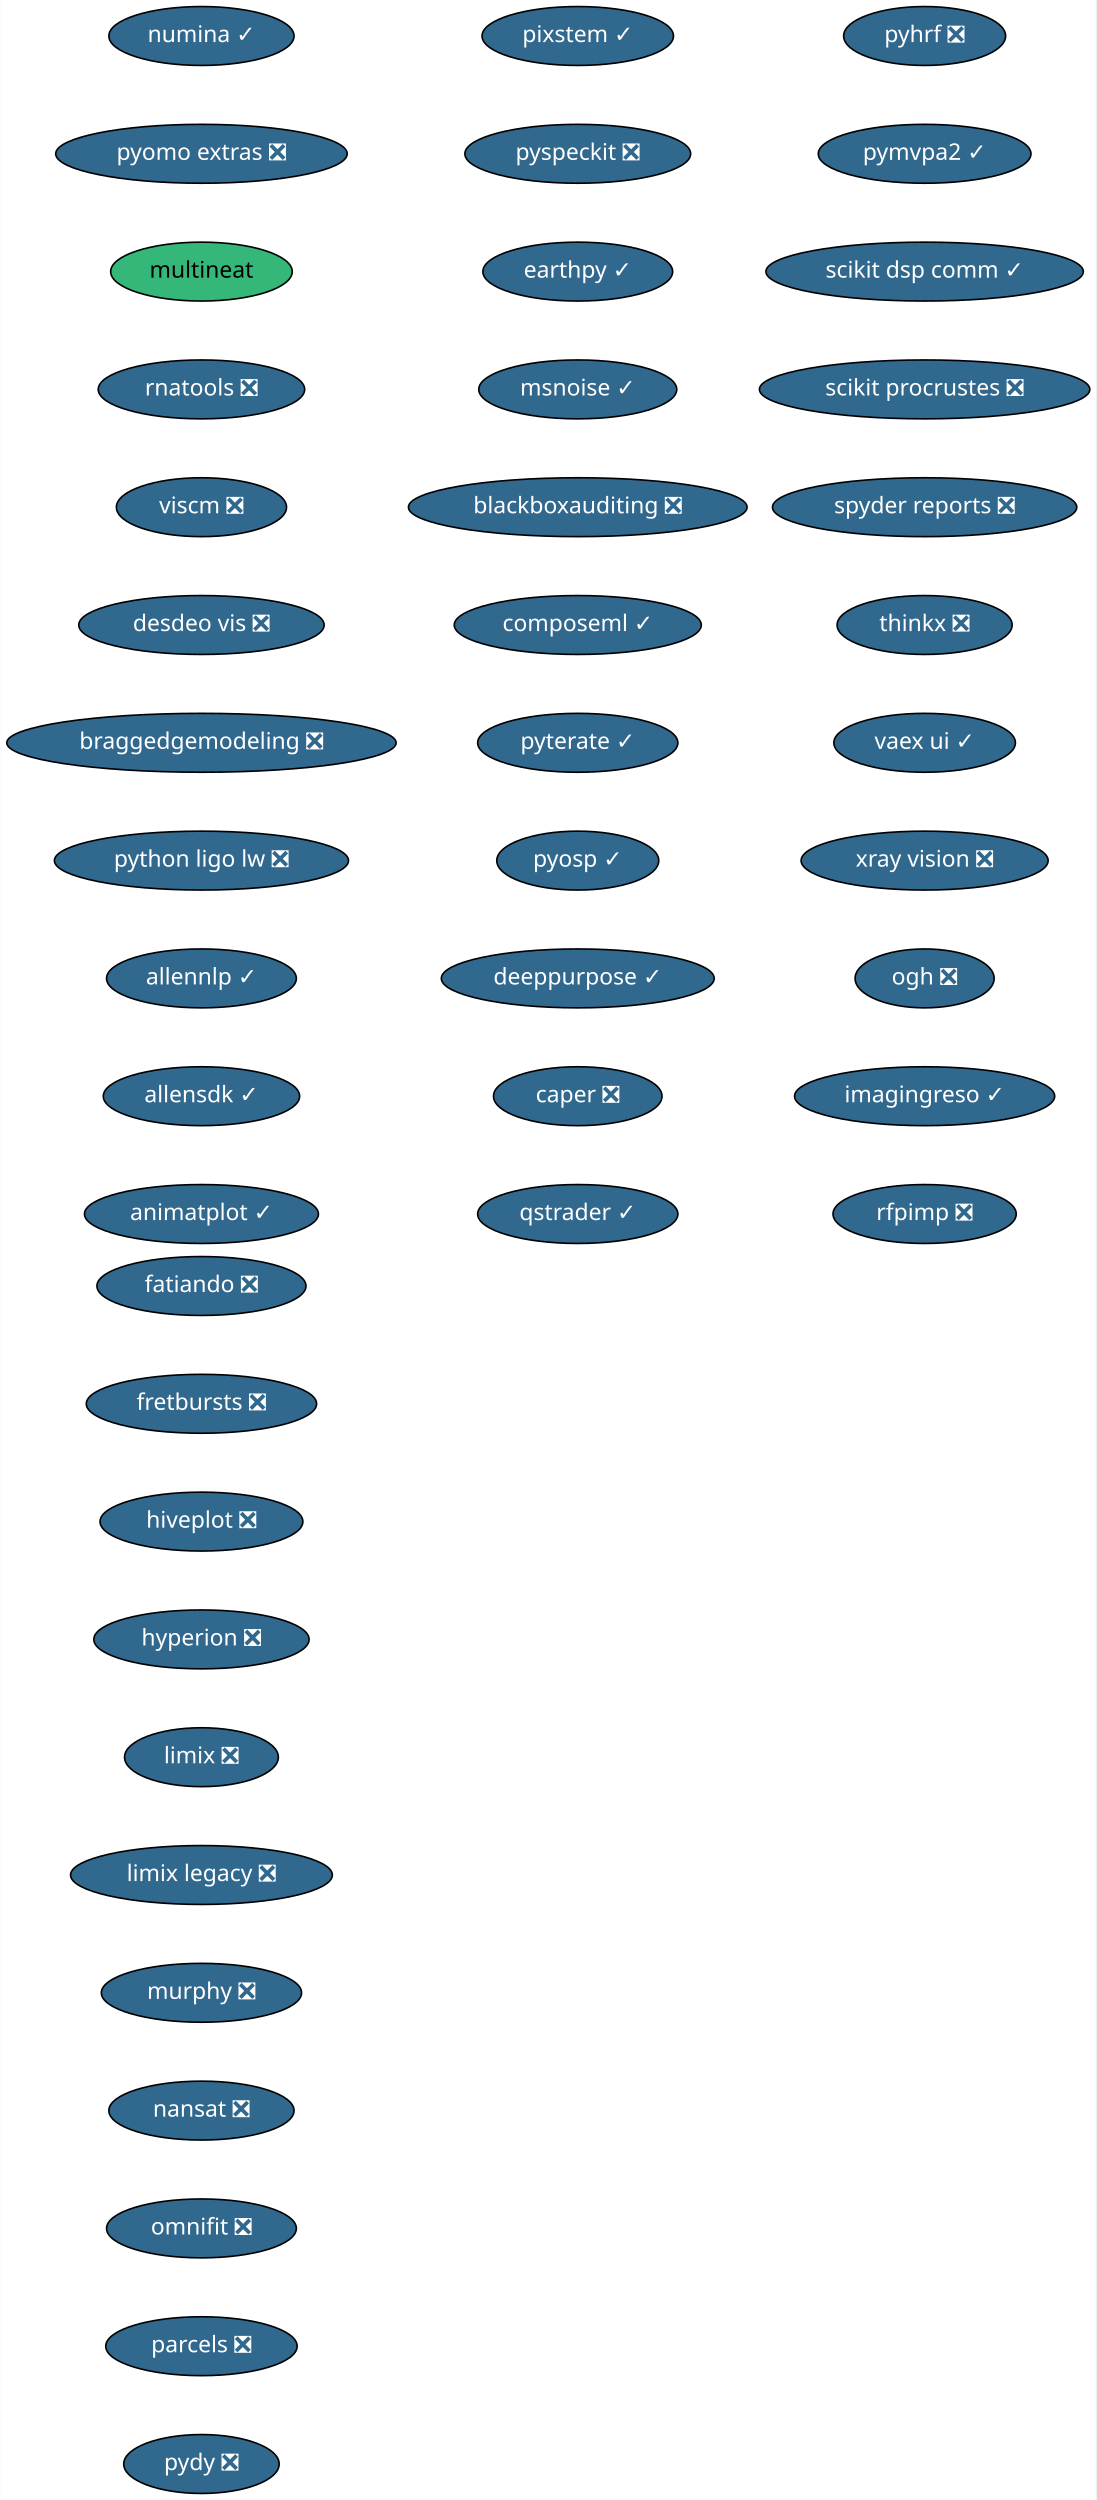
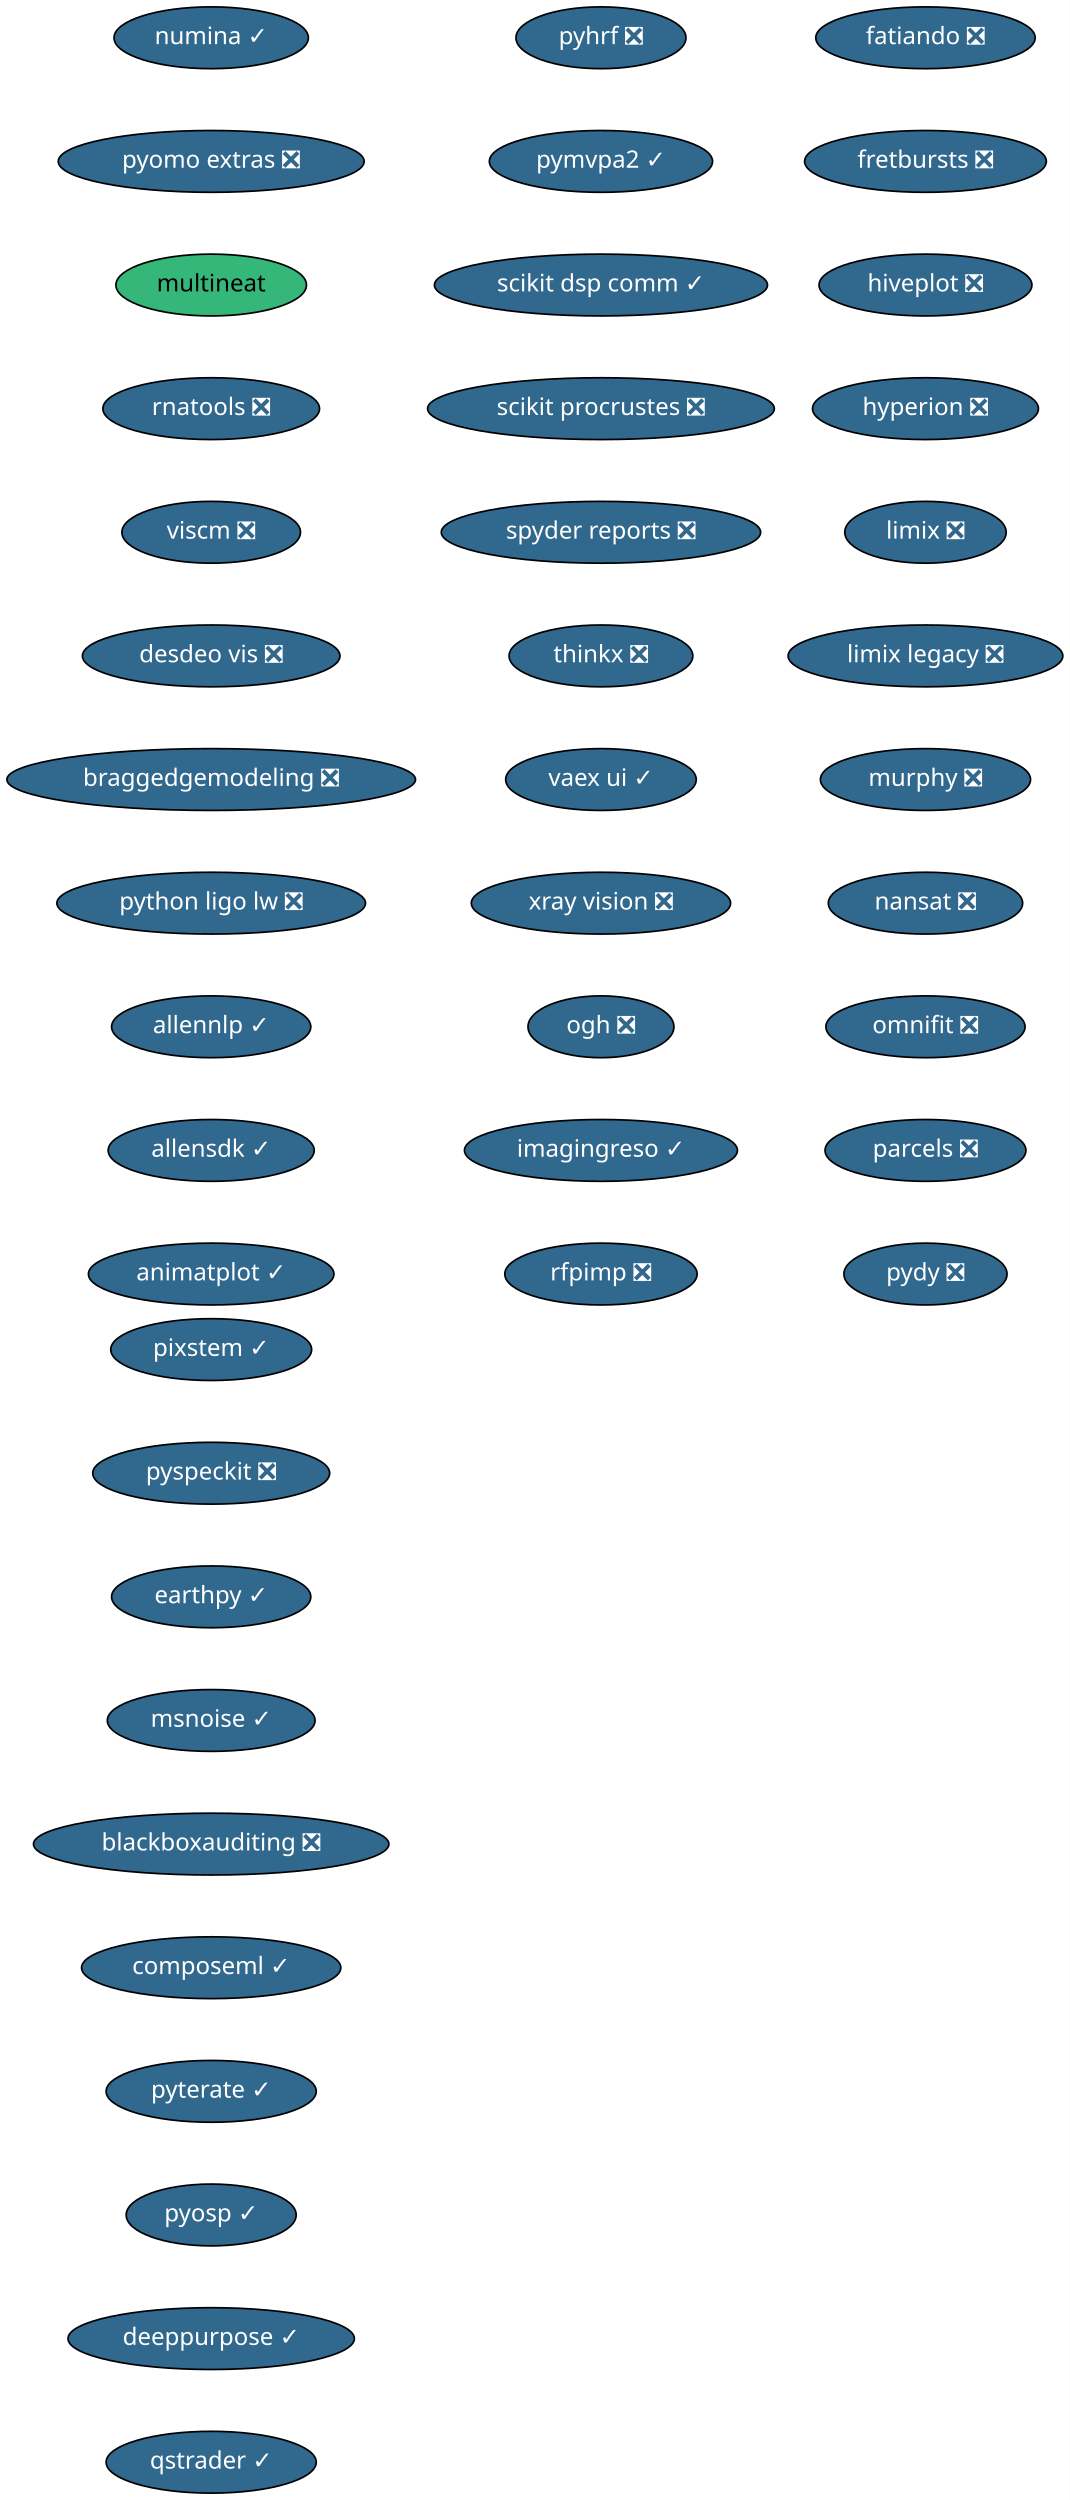
- <svg xmlns="http://www.w3.org/2000/svg" xmlns:xlink="http://www.w3.org/1999/xlink" width="670pt" height="1528pt" viewBox="0.00 0.00 669.74 1528.00">
-   <g id="graph0" class="graph" transform="scale(1 1) rotate(0) translate(4 1524)">
-     <polygon fill="white" stroke="transparent" points="-4,4 -4,-1524 665.74,-1524 665.74,4 -4,4" />
+ <svg xmlns="http://www.w3.org/2000/svg" xmlns:xlink="http://www.w3.org/1999/xlink" width="623pt" height="1456pt" viewBox="0.00 0.00 623.00 1456.00">
+   <g id="graph0" class="graph" transform="scale(1 1) rotate(0) translate(4 1452)">
+     <polygon fill="white" stroke="transparent" points="-4,4 -4,-1452 619,-1452 619,4 -4,4" />
    <g id="node1" class="node">
      <g id="a_node1">
        <a xlink:href="https://github.com/conda-forge/fatiando-feedstock/pull/13" xlink:title="fatiando ❎">
-           <ellipse fill="#31688e" stroke="black" cx="119" cy="-738" rx="63.89" ry="18" />
-           <text text-anchor="middle" x="119" y="-734.3" font-family="Times-Roman" font-size="14.00" fill="white">fatiando ❎</text>
+           <ellipse fill="#31688e" stroke="black" cx="535" cy="-1430" rx="63.89" ry="18" />
+           <text text-anchor="middle" x="535" y="-1426.3" font-family="Times-Roman" font-size="14.00" fill="white">fatiando ❎</text>
        </a>
      </g>
    </g>
    <g id="node2" class="node">
      <g id="a_node2">
        <a xlink:href="https://github.com/conda-forge/fretbursts-feedstock/pull/19" xlink:title="fretbursts ❎">
-           <ellipse fill="#31688e" stroke="black" cx="119" cy="-666" rx="70.39" ry="18" />
-           <text text-anchor="middle" x="119" y="-662.3" font-family="Times-Roman" font-size="14.00" fill="white">fretbursts ❎</text>
+           <ellipse fill="#31688e" stroke="black" cx="535" cy="-1358" rx="70.39" ry="18" />
+           <text text-anchor="middle" x="535" y="-1354.3" font-family="Times-Roman" font-size="14.00" fill="white">fretbursts ❎</text>
        </a>
      </g>
    </g>
    <g id="node3" class="node">
      <g id="a_node3">
        <a xlink:href="https://github.com/conda-forge/hiveplot-feedstock/pull/5" xlink:title="hiveplot ❎">
-           <ellipse fill="#31688e" stroke="black" cx="119" cy="-594" rx="61.99" ry="18" />
-           <text text-anchor="middle" x="119" y="-590.3" font-family="Times-Roman" font-size="14.00" fill="white">hiveplot ❎</text>
+           <ellipse fill="#31688e" stroke="black" cx="535" cy="-1286" rx="61.99" ry="18" />
+           <text text-anchor="middle" x="535" y="-1282.3" font-family="Times-Roman" font-size="14.00" fill="white">hiveplot ❎</text>
        </a>
      </g>
    </g>
    <g id="node4" class="node">
      <g id="a_node4">
        <a xlink:href="https://github.com/conda-forge/hyperion-feedstock/pull/14" xlink:title="hyperion ❎">
-           <ellipse fill="#31688e" stroke="black" cx="119" cy="-522" rx="65.79" ry="18" />
-           <text text-anchor="middle" x="119" y="-518.3" font-family="Times-Roman" font-size="14.00" fill="white">hyperion ❎</text>
+           <ellipse fill="#31688e" stroke="black" cx="535" cy="-1214" rx="65.79" ry="18" />
+           <text text-anchor="middle" x="535" y="-1210.3" font-family="Times-Roman" font-size="14.00" fill="white">hyperion ❎</text>
        </a>
      </g>
    </g>
    <g id="node5" class="node">
      <g id="a_node5">
        <a xlink:href="https://github.com/conda-forge/limix-feedstock/pull/23" xlink:title="limix ❎">
-           <ellipse fill="#31688e" stroke="black" cx="119" cy="-450" rx="47" ry="18" />
-           <text text-anchor="middle" x="119" y="-446.3" font-family="Times-Roman" font-size="14.00" fill="white">limix ❎</text>
+           <ellipse fill="#31688e" stroke="black" cx="535" cy="-1142" rx="47" ry="18" />
+           <text text-anchor="middle" x="535" y="-1138.3" font-family="Times-Roman" font-size="14.00" fill="white">limix ❎</text>
        </a>
      </g>
    </g>
    <g id="node6" class="node">
      <g id="a_node6">
        <a xlink:href="https://github.com/conda-forge/limix-legacy-feedstock/pull/9" xlink:title="limix legacy ❎">
-           <ellipse fill="#31688e" stroke="black" cx="119" cy="-378" rx="80" ry="18" />
-           <text text-anchor="middle" x="119" y="-374.3" font-family="Times-Roman" font-size="14.00" fill="white">limix legacy ❎</text>
+           <ellipse fill="#31688e" stroke="black" cx="535" cy="-1070" rx="80" ry="18" />
+           <text text-anchor="middle" x="535" y="-1066.3" font-family="Times-Roman" font-size="14.00" fill="white">limix legacy ❎</text>
        </a>
      </g>
    </g>
    <g id="node7" class="node">
      <g id="a_node7">
        <a xlink:href="https://github.com/conda-forge/murphy-feedstock/pull/3" xlink:title="murphy ❎">
-           <ellipse fill="#31688e" stroke="black" cx="119" cy="-306" rx="61.19" ry="18" />
-           <text text-anchor="middle" x="119" y="-302.3" font-family="Times-Roman" font-size="14.00" fill="white">murphy ❎</text>
+           <ellipse fill="#31688e" stroke="black" cx="535" cy="-998" rx="61.19" ry="18" />
+           <text text-anchor="middle" x="535" y="-994.3" font-family="Times-Roman" font-size="14.00" fill="white">murphy ❎</text>
        </a>
      </g>
    </g>
    <g id="node8" class="node">
      <g id="a_node8">
        <a xlink:href="https://github.com/conda-forge/nansat-feedstock/pull/29" xlink:title="nansat ❎">
-           <ellipse fill="#31688e" stroke="black" cx="119" cy="-234" rx="56.59" ry="18" />
-           <text text-anchor="middle" x="119" y="-230.3" font-family="Times-Roman" font-size="14.00" fill="white">nansat ❎</text>
+           <ellipse fill="#31688e" stroke="black" cx="535" cy="-926" rx="56.59" ry="18" />
+           <text text-anchor="middle" x="535" y="-922.3" font-family="Times-Roman" font-size="14.00" fill="white">nansat ❎</text>
        </a>
      </g>
    </g>
    <g id="node9" class="node">
      <g id="a_node9">
        <a xlink:href="https://github.com/conda-forge/omnifit-feedstock/pull/4" xlink:title="omnifit ❎">
-           <ellipse fill="#31688e" stroke="black" cx="119" cy="-162" rx="58" ry="18" />
-           <text text-anchor="middle" x="119" y="-158.3" font-family="Times-Roman" font-size="14.00" fill="white">omnifit ❎</text>
+           <ellipse fill="#31688e" stroke="black" cx="535" cy="-854" rx="58" ry="18" />
+           <text text-anchor="middle" x="535" y="-850.3" font-family="Times-Roman" font-size="14.00" fill="white">omnifit ❎</text>
        </a>
      </g>
    </g>
    <g id="node10" class="node">
      <g id="a_node10">
        <a xlink:href="https://github.com/conda-forge/parcels-feedstock/pull/63" xlink:title="parcels ❎">
-           <ellipse fill="#31688e" stroke="black" cx="119" cy="-90" rx="58.5" ry="18" />
-           <text text-anchor="middle" x="119" y="-86.3" font-family="Times-Roman" font-size="14.00" fill="white">parcels ❎</text>
+           <ellipse fill="#31688e" stroke="black" cx="535" cy="-782" rx="58.5" ry="18" />
+           <text text-anchor="middle" x="535" y="-778.3" font-family="Times-Roman" font-size="14.00" fill="white">parcels ❎</text>
        </a>
      </g>
    </g>
    <g id="node11" class="node">
      <g id="a_node11">
        <a xlink:href="https://github.com/conda-forge/pydy-feedstock/pull/14" xlink:title="pydy ❎">
-           <ellipse fill="#31688e" stroke="black" cx="119" cy="-18" rx="47.5" ry="18" />
-           <text text-anchor="middle" x="119" y="-14.3" font-family="Times-Roman" font-size="14.00" fill="white">pydy ❎</text>
+           <ellipse fill="#31688e" stroke="black" cx="535" cy="-710" rx="47.5" ry="18" />
+           <text text-anchor="middle" x="535" y="-706.3" font-family="Times-Roman" font-size="14.00" fill="white">pydy ❎</text>
        </a>
      </g>
    </g>
    <g id="node12" class="node">
      <g id="a_node12">
        <a xlink:href="https://github.com/conda-forge/pyhrf-feedstock/pull/6" xlink:title="pyhrf ❎">
-           <ellipse fill="#31688e" stroke="black" cx="561" cy="-1502" rx="49.5" ry="18" />
-           <text text-anchor="middle" x="561" y="-1498.3" font-family="Times-Roman" font-size="14.00" fill="white">pyhrf ❎</text>
+           <ellipse fill="#31688e" stroke="black" cx="346" cy="-1430" rx="49.5" ry="18" />
+           <text text-anchor="middle" x="346" y="-1426.3" font-family="Times-Roman" font-size="14.00" fill="white">pyhrf ❎</text>
        </a>
      </g>
    </g>
    <g id="node13" class="node">
      <g id="a_node13">
        <a xlink:href="https://github.com/conda-forge/pymvpa2-feedstock/pull/13" xlink:title="pymvpa2 ✓">
-           <ellipse fill="#31688e" stroke="black" cx="561" cy="-1430" rx="65" ry="18" />
-           <text text-anchor="middle" x="561" y="-1426.3" font-family="Times-Roman" font-size="14.00" fill="white">pymvpa2 ✓</text>
+           <ellipse fill="#31688e" stroke="black" cx="346" cy="-1358" rx="65" ry="18" />
+           <text text-anchor="middle" x="346" y="-1354.3" font-family="Times-Roman" font-size="14.00" fill="white">pymvpa2 ✓</text>
        </a>
      </g>
    </g>
    <g id="node14" class="node">
      <g id="a_node14">
        <a xlink:href="https://github.com/conda-forge/scikit-dsp-comm-feedstock/pull/6" xlink:title="scikit dsp comm ✓">
-           <ellipse fill="#31688e" stroke="black" cx="561" cy="-1358" rx="97" ry="18" />
-           <text text-anchor="middle" x="561" y="-1354.3" font-family="Times-Roman" font-size="14.00" fill="white">scikit dsp comm ✓</text>
+           <ellipse fill="#31688e" stroke="black" cx="346" cy="-1286" rx="97" ry="18" />
+           <text text-anchor="middle" x="346" y="-1282.3" font-family="Times-Roman" font-size="14.00" fill="white">scikit dsp comm ✓</text>
        </a>
      </g>
    </g>
    <g id="node15" class="node">
      <g id="a_node15">
        <a xlink:href="https://github.com/conda-forge/scikit-procrustes-feedstock/pull/5" xlink:title="scikit procrustes ❎">
-           <ellipse fill="#31688e" stroke="black" cx="561" cy="-1286" rx="100.98" ry="18" />
-           <text text-anchor="middle" x="561" y="-1282.3" font-family="Times-Roman" font-size="14.00" fill="white">scikit procrustes ❎</text>
+           <ellipse fill="#31688e" stroke="black" cx="346" cy="-1214" rx="100.98" ry="18" />
+           <text text-anchor="middle" x="346" y="-1210.3" font-family="Times-Roman" font-size="14.00" fill="white">scikit procrustes ❎</text>
        </a>
      </g>
    </g>
    <g id="node16" class="node">
      <g id="a_node16">
        <a xlink:href="https://github.com/conda-forge/spyder-reports-feedstock/pull/5" xlink:title="spyder reports ❎">
-           <ellipse fill="#31688e" stroke="black" cx="561" cy="-1214" rx="93" ry="18" />
-           <text text-anchor="middle" x="561" y="-1210.3" font-family="Times-Roman" font-size="14.00" fill="white">spyder reports ❎</text>
+           <ellipse fill="#31688e" stroke="black" cx="346" cy="-1142" rx="93" ry="18" />
+           <text text-anchor="middle" x="346" y="-1138.3" font-family="Times-Roman" font-size="14.00" fill="white">spyder reports ❎</text>
        </a>
      </g>
    </g>
    <g id="node17" class="node">
      <g id="a_node17">
        <a xlink:href="https://github.com/conda-forge/thinkx-feedstock/pull/5" xlink:title="thinkx ❎">
-           <ellipse fill="#31688e" stroke="black" cx="561" cy="-1142" rx="53.5" ry="18" />
-           <text text-anchor="middle" x="561" y="-1138.3" font-family="Times-Roman" font-size="14.00" fill="white">thinkx ❎</text>
+           <ellipse fill="#31688e" stroke="black" cx="346" cy="-1070" rx="53.5" ry="18" />
+           <text text-anchor="middle" x="346" y="-1066.3" font-family="Times-Roman" font-size="14.00" fill="white">thinkx ❎</text>
        </a>
      </g>
    </g>
    <g id="node18" class="node">
      <g id="a_node18">
        <a xlink:href="https://github.com/conda-forge/vaex-ui-feedstock/pull/12" xlink:title="vaex ui ✓">
-           <ellipse fill="#31688e" stroke="black" cx="561" cy="-1070" rx="55.49" ry="18" />
-           <text text-anchor="middle" x="561" y="-1066.3" font-family="Times-Roman" font-size="14.00" fill="white">vaex ui ✓</text>
+           <ellipse fill="#31688e" stroke="black" cx="346" cy="-998" rx="55.49" ry="18" />
+           <text text-anchor="middle" x="346" y="-994.3" font-family="Times-Roman" font-size="14.00" fill="white">vaex ui ✓</text>
        </a>
      </g>
    </g>
    <g id="node19" class="node">
      <g id="a_node19">
        <a xlink:href="https://github.com/conda-forge/xray-vision-feedstock/pull/13" xlink:title="xray vision ❎">
-           <ellipse fill="#31688e" stroke="black" cx="561" cy="-998" rx="75.5" ry="18" />
-           <text text-anchor="middle" x="561" y="-994.3" font-family="Times-Roman" font-size="14.00" fill="white">xray vision ❎</text>
+           <ellipse fill="#31688e" stroke="black" cx="346" cy="-926" rx="75.5" ry="18" />
+           <text text-anchor="middle" x="346" y="-922.3" font-family="Times-Roman" font-size="14.00" fill="white">xray vision ❎</text>
        </a>
      </g>
    </g>
    <g id="node20" class="node">
      <g id="a_node20">
        <a xlink:href="https://github.com/conda-forge/ogh-feedstock/pull/9" xlink:title="ogh ❎">
-           <ellipse fill="#31688e" stroke="black" cx="561" cy="-926" rx="42.49" ry="18" />
-           <text text-anchor="middle" x="561" y="-922.3" font-family="Times-Roman" font-size="14.00" fill="white">ogh ❎</text>
+           <ellipse fill="#31688e" stroke="black" cx="346" cy="-854" rx="42.49" ry="18" />
+           <text text-anchor="middle" x="346" y="-850.3" font-family="Times-Roman" font-size="14.00" fill="white">ogh ❎</text>
        </a>
      </g>
    </g>
    <g id="node21" class="node">
      <g id="a_node21">
        <a xlink:href="https://github.com/conda-forge/imagingreso-feedstock/pull/21" xlink:title="imagingreso ✓">
-           <ellipse fill="#31688e" stroke="black" cx="561" cy="-854" rx="79.5" ry="18" />
-           <text text-anchor="middle" x="561" y="-850.3" font-family="Times-Roman" font-size="14.00" fill="white">imagingreso ✓</text>
+           <ellipse fill="#31688e" stroke="black" cx="346" cy="-782" rx="79.5" ry="18" />
+           <text text-anchor="middle" x="346" y="-778.3" font-family="Times-Roman" font-size="14.00" fill="white">imagingreso ✓</text>
        </a>
      </g>
    </g>
    <g id="node22" class="node">
      <g id="a_node22">
        <a xlink:href="https://github.com/conda-forge/rfpimp-feedstock/pull/9" xlink:title="rfpimp ❎">
-           <ellipse fill="#31688e" stroke="black" cx="561" cy="-782" rx="56" ry="18" />
-           <text text-anchor="middle" x="561" y="-778.3" font-family="Times-Roman" font-size="14.00" fill="white">rfpimp ❎</text>
+           <ellipse fill="#31688e" stroke="black" cx="346" cy="-710" rx="56" ry="18" />
+           <text text-anchor="middle" x="346" y="-706.3" font-family="Times-Roman" font-size="14.00" fill="white">rfpimp ❎</text>
        </a>
      </g>
    </g>
    <g id="node23" class="node">
      <g id="a_node23">
        <a xlink:href="https://github.com/conda-forge/numina-feedstock/pull/28" xlink:title="numina ✓">
-           <ellipse fill="#31688e" stroke="black" cx="119" cy="-1502" rx="56.59" ry="18" />
-           <text text-anchor="middle" x="119" y="-1498.3" font-family="Times-Roman" font-size="14.00" fill="white">numina ✓</text>
+           <ellipse fill="#31688e" stroke="black" cx="119" cy="-1430" rx="56.59" ry="18" />
+           <text text-anchor="middle" x="119" y="-1426.3" font-family="Times-Roman" font-size="14.00" fill="white">numina ✓</text>
        </a>
      </g>
    </g>
    <g id="node24" class="node">
      <g id="a_node24">
        <a xlink:href="https://github.com/conda-forge/pyomo.extras-feedstock/pull/25" xlink:title="pyomo extras ❎">
-           <ellipse fill="#31688e" stroke="black" cx="119" cy="-1430" rx="89.08" ry="18" />
-           <text text-anchor="middle" x="119" y="-1426.3" font-family="Times-Roman" font-size="14.00" fill="white">pyomo extras ❎</text>
+           <ellipse fill="#31688e" stroke="black" cx="119" cy="-1358" rx="89.08" ry="18" />
+           <text text-anchor="middle" x="119" y="-1354.3" font-family="Times-Roman" font-size="14.00" fill="white">pyomo extras ❎</text>
        </a>
      </g>
    </g>
    <g id="node25" class="node">
      <g id="a_node25">
        <a xlink:href="https://github.com/conda-forge/multineat-feedstock" xlink:title="multineat">
-           <ellipse fill="#35b779" stroke="black" cx="119" cy="-1358" rx="55.49" ry="18" />
-           <text text-anchor="middle" x="119" y="-1354.3" font-family="Times-Roman" font-size="14.00">multineat</text>
+           <ellipse fill="#35b779" stroke="black" cx="119" cy="-1286" rx="55.49" ry="18" />
+           <text text-anchor="middle" x="119" y="-1282.3" font-family="Times-Roman" font-size="14.00">multineat</text>
        </a>
      </g>
    </g>
    <g id="node26" class="node">
      <g id="a_node26">
        <a xlink:href="https://github.com/conda-forge/rnatools-feedstock/pull/3" xlink:title="rnatools ❎">
-           <ellipse fill="#31688e" stroke="black" cx="119" cy="-1286" rx="63.09" ry="18" />
-           <text text-anchor="middle" x="119" y="-1282.3" font-family="Times-Roman" font-size="14.00" fill="white">rnatools ❎</text>
+           <ellipse fill="#31688e" stroke="black" cx="119" cy="-1214" rx="63.09" ry="18" />
+           <text text-anchor="middle" x="119" y="-1210.3" font-family="Times-Roman" font-size="14.00" fill="white">rnatools ❎</text>
        </a>
      </g>
    </g>
    <g id="node27" class="node">
      <g id="a_node27">
        <a xlink:href="https://github.com/conda-forge/viscm-feedstock/pull/4" xlink:title="viscm ❎">
-           <ellipse fill="#31688e" stroke="black" cx="119" cy="-1214" rx="52" ry="18" />
-           <text text-anchor="middle" x="119" y="-1210.3" font-family="Times-Roman" font-size="14.00" fill="white">viscm ❎</text>
+           <ellipse fill="#31688e" stroke="black" cx="119" cy="-1142" rx="52" ry="18" />
+           <text text-anchor="middle" x="119" y="-1138.3" font-family="Times-Roman" font-size="14.00" fill="white">viscm ❎</text>
        </a>
      </g>
    </g>
    <g id="node28" class="node">
      <g id="a_node28">
        <a xlink:href="https://github.com/conda-forge/desdeo-vis-feedstock/pull/5" xlink:title="desdeo vis ❎">
-           <ellipse fill="#31688e" stroke="black" cx="119" cy="-1142" rx="74.99" ry="18" />
-           <text text-anchor="middle" x="119" y="-1138.3" font-family="Times-Roman" font-size="14.00" fill="white">desdeo vis ❎</text>
+           <ellipse fill="#31688e" stroke="black" cx="119" cy="-1070" rx="74.99" ry="18" />
+           <text text-anchor="middle" x="119" y="-1066.3" font-family="Times-Roman" font-size="14.00" fill="white">desdeo vis ❎</text>
        </a>
      </g>
    </g>
    <g id="node29" class="node">
      <g id="a_node29">
        <a xlink:href="https://github.com/conda-forge/braggedgemodeling-feedstock/pull/3" xlink:title="braggedgemodeling ❎">
-           <ellipse fill="#31688e" stroke="black" cx="119" cy="-1070" rx="119" ry="18" />
-           <text text-anchor="middle" x="119" y="-1066.3" font-family="Times-Roman" font-size="14.00" fill="white">braggedgemodeling ❎</text>
+           <ellipse fill="#31688e" stroke="black" cx="119" cy="-998" rx="119" ry="18" />
+           <text text-anchor="middle" x="119" y="-994.3" font-family="Times-Roman" font-size="14.00" fill="white">braggedgemodeling ❎</text>
        </a>
      </g>
    </g>
    <g id="node30" class="node">
      <g id="a_node30">
        <a xlink:href="https://github.com/conda-forge/python-ligo-lw-feedstock/pull/14" xlink:title="python ligo lw ❎">
-           <ellipse fill="#31688e" stroke="black" cx="119" cy="-998" rx="89.88" ry="18" />
-           <text text-anchor="middle" x="119" y="-994.3" font-family="Times-Roman" font-size="14.00" fill="white">python ligo lw ❎</text>
+           <ellipse fill="#31688e" stroke="black" cx="119" cy="-926" rx="89.88" ry="18" />
+           <text text-anchor="middle" x="119" y="-922.3" font-family="Times-Roman" font-size="14.00" fill="white">python ligo lw ❎</text>
        </a>
      </g>
    </g>
    <g id="node31" class="node">
      <g id="a_node31">
        <a xlink:href="https://github.com/conda-forge/allennlp-feedstock/pull/18" xlink:title="allennlp ✓">
-           <ellipse fill="#31688e" stroke="black" cx="119" cy="-926" rx="58" ry="18" />
-           <text text-anchor="middle" x="119" y="-922.3" font-family="Times-Roman" font-size="14.00" fill="white">allennlp ✓</text>
+           <ellipse fill="#31688e" stroke="black" cx="119" cy="-854" rx="58" ry="18" />
+           <text text-anchor="middle" x="119" y="-850.3" font-family="Times-Roman" font-size="14.00" fill="white">allennlp ✓</text>
        </a>
      </g>
    </g>
    <g id="node32" class="node">
      <g id="a_node32">
        <a xlink:href="https://github.com/conda-forge/allensdk-feedstock/pull/4" xlink:title="allensdk ✓">
-           <ellipse fill="#31688e" stroke="black" cx="119" cy="-854" rx="60" ry="18" />
-           <text text-anchor="middle" x="119" y="-850.3" font-family="Times-Roman" font-size="14.00" fill="white">allensdk ✓</text>
+           <ellipse fill="#31688e" stroke="black" cx="119" cy="-782" rx="60" ry="18" />
+           <text text-anchor="middle" x="119" y="-778.3" font-family="Times-Roman" font-size="14.00" fill="white">allensdk ✓</text>
        </a>
      </g>
    </g>
    <g id="node33" class="node">
      <g id="a_node33">
        <a xlink:href="https://github.com/conda-forge/animatplot-feedstock/pull/6" xlink:title="animatplot ✓">
-           <ellipse fill="#31688e" stroke="black" cx="119" cy="-782" rx="71.5" ry="18" />
-           <text text-anchor="middle" x="119" y="-778.3" font-family="Times-Roman" font-size="14.00" fill="white">animatplot ✓</text>
+           <ellipse fill="#31688e" stroke="black" cx="119" cy="-710" rx="71.5" ry="18" />
+           <text text-anchor="middle" x="119" y="-706.3" font-family="Times-Roman" font-size="14.00" fill="white">animatplot ✓</text>
        </a>
      </g>
    </g>
    <g id="node34" class="node">
      <g id="a_node34">
        <a xlink:href="https://github.com/conda-forge/pixstem-feedstock/pull/3" xlink:title="pixstem ✓">
-           <ellipse fill="#31688e" stroke="black" cx="349" cy="-1502" rx="58.5" ry="18" />
-           <text text-anchor="middle" x="349" y="-1498.3" font-family="Times-Roman" font-size="14.00" fill="white">pixstem ✓</text>
+           <ellipse fill="#31688e" stroke="black" cx="119" cy="-666" rx="58.5" ry="18" />
+           <text text-anchor="middle" x="119" y="-662.3" font-family="Times-Roman" font-size="14.00" fill="white">pixstem ✓</text>
        </a>
      </g>
    </g>
    <g id="node35" class="node">
      <g id="a_node35">
        <a xlink:href="https://github.com/conda-forge/pyspeckit-feedstock/pull/3" xlink:title="pyspeckit ❎">
-           <ellipse fill="#31688e" stroke="black" cx="349" cy="-1430" rx="69" ry="18" />
-           <text text-anchor="middle" x="349" y="-1426.3" font-family="Times-Roman" font-size="14.00" fill="white">pyspeckit ❎</text>
+           <ellipse fill="#31688e" stroke="black" cx="119" cy="-594" rx="69" ry="18" />
+           <text text-anchor="middle" x="119" y="-590.3" font-family="Times-Roman" font-size="14.00" fill="white">pyspeckit ❎</text>
        </a>
      </g>
    </g>
    <g id="node36" class="node">
      <g id="a_node36">
        <a xlink:href="https://github.com/conda-forge/earthpy-feedstock/pull/12" xlink:title="earthpy ✓">
-           <ellipse fill="#31688e" stroke="black" cx="349" cy="-1358" rx="58" ry="18" />
-           <text text-anchor="middle" x="349" y="-1354.3" font-family="Times-Roman" font-size="14.00" fill="white">earthpy ✓</text>
+           <ellipse fill="#31688e" stroke="black" cx="119" cy="-522" rx="58" ry="18" />
+           <text text-anchor="middle" x="119" y="-518.3" font-family="Times-Roman" font-size="14.00" fill="white">earthpy ✓</text>
        </a>
      </g>
    </g>
    <g id="node37" class="node">
      <g id="a_node37">
        <a xlink:href="https://github.com/conda-forge/msnoise-feedstock/pull/5" xlink:title="msnoise ✓">
-           <ellipse fill="#31688e" stroke="black" cx="349" cy="-1286" rx="60.5" ry="18" />
-           <text text-anchor="middle" x="349" y="-1282.3" font-family="Times-Roman" font-size="14.00" fill="white">msnoise ✓</text>
+           <ellipse fill="#31688e" stroke="black" cx="119" cy="-450" rx="60.5" ry="18" />
+           <text text-anchor="middle" x="119" y="-446.3" font-family="Times-Roman" font-size="14.00" fill="white">msnoise ✓</text>
        </a>
      </g>
    </g>
    <g id="node38" class="node">
      <g id="a_node38">
        <a xlink:href="https://github.com/conda-forge/blackboxauditing-feedstock/pull/2" xlink:title="blackboxauditing ❎">
-           <ellipse fill="#31688e" stroke="black" cx="349" cy="-1214" rx="103.5" ry="18" />
-           <text text-anchor="middle" x="349" y="-1210.3" font-family="Times-Roman" font-size="14.00" fill="white">blackboxauditing ❎</text>
+           <ellipse fill="#31688e" stroke="black" cx="119" cy="-378" rx="103.5" ry="18" />
+           <text text-anchor="middle" x="119" y="-374.3" font-family="Times-Roman" font-size="14.00" fill="white">blackboxauditing ❎</text>
        </a>
      </g>
    </g>
    <g id="node39" class="node">
      <g id="a_node39">
        <a xlink:href="https://github.com/conda-forge/composeml-feedstock/pull/1" xlink:title="composeml ✓">
-           <ellipse fill="#31688e" stroke="black" cx="349" cy="-1142" rx="75.5" ry="18" />
-           <text text-anchor="middle" x="349" y="-1138.3" font-family="Times-Roman" font-size="14.00" fill="white">composeml ✓</text>
+           <ellipse fill="#31688e" stroke="black" cx="119" cy="-306" rx="75.5" ry="18" />
+           <text text-anchor="middle" x="119" y="-302.3" font-family="Times-Roman" font-size="14.00" fill="white">composeml ✓</text>
        </a>
      </g>
    </g>
    <g id="node40" class="node">
      <g id="a_node40">
        <a xlink:href="https://github.com/conda-forge/pyterate-feedstock/pull/1" xlink:title="pyterate ✓">
-           <ellipse fill="#31688e" stroke="black" cx="349" cy="-1070" rx="61.19" ry="18" />
-           <text text-anchor="middle" x="349" y="-1066.3" font-family="Times-Roman" font-size="14.00" fill="white">pyterate ✓</text>
+           <ellipse fill="#31688e" stroke="black" cx="119" cy="-234" rx="61.19" ry="18" />
+           <text text-anchor="middle" x="119" y="-230.3" font-family="Times-Roman" font-size="14.00" fill="white">pyterate ✓</text>
        </a>
      </g>
    </g>
    <g id="node41" class="node">
      <g id="a_node41">
        <a xlink:href="https://github.com/conda-forge/pyosp-feedstock/pull/3" xlink:title="pyosp ✓">
-           <ellipse fill="#31688e" stroke="black" cx="349" cy="-998" rx="49.5" ry="18" />
-           <text text-anchor="middle" x="349" y="-994.3" font-family="Times-Roman" font-size="14.00" fill="white">pyosp ✓</text>
+           <ellipse fill="#31688e" stroke="black" cx="119" cy="-162" rx="49.5" ry="18" />
+           <text text-anchor="middle" x="119" y="-158.3" font-family="Times-Roman" font-size="14.00" fill="white">pyosp ✓</text>
        </a>
      </g>
    </g>
    <g id="node42" class="node">
      <g id="a_node42">
        <a xlink:href="https://github.com/conda-forge/deeppurpose-feedstock/pull/2" xlink:title="deeppurpose ✓">
-           <ellipse fill="#31688e" stroke="black" cx="349" cy="-926" rx="83.39" ry="18" />
-           <text text-anchor="middle" x="349" y="-922.3" font-family="Times-Roman" font-size="14.00" fill="white">deeppurpose ✓</text>
+           <ellipse fill="#31688e" stroke="black" cx="119" cy="-90" rx="83.39" ry="18" />
+           <text text-anchor="middle" x="119" y="-86.3" font-family="Times-Roman" font-size="14.00" fill="white">deeppurpose ✓</text>
        </a>
      </g>
    </g>
    <g id="node43" class="node">
      <g id="a_node43">
-         <a xlink:href="https://github.com/conda-forge/caper-feedstock/pull/3" xlink:title="caper ❎">
-           <ellipse fill="#31688e" stroke="black" cx="349" cy="-854" rx="51.5" ry="18" />
-           <text text-anchor="middle" x="349" y="-850.3" font-family="Times-Roman" font-size="14.00" fill="white">caper ❎</text>
-         </a>
-       </g>
-     </g>
-     <g id="node44" class="node">
-       <g id="a_node44">
        <a xlink:href="https://github.com/conda-forge/qstrader-feedstock/pull/1" xlink:title="qstrader ✓">
-           <ellipse fill="#31688e" stroke="black" cx="349" cy="-782" rx="61.19" ry="18" />
-           <text text-anchor="middle" x="349" y="-778.3" font-family="Times-Roman" font-size="14.00" fill="white">qstrader ✓</text>
+           <ellipse fill="#31688e" stroke="black" cx="119" cy="-18" rx="61.19" ry="18" />
+           <text text-anchor="middle" x="119" y="-14.3" font-family="Times-Roman" font-size="14.00" fill="white">qstrader ✓</text>
        </a>
      </g>
    </g>
  </g>
</svg>
